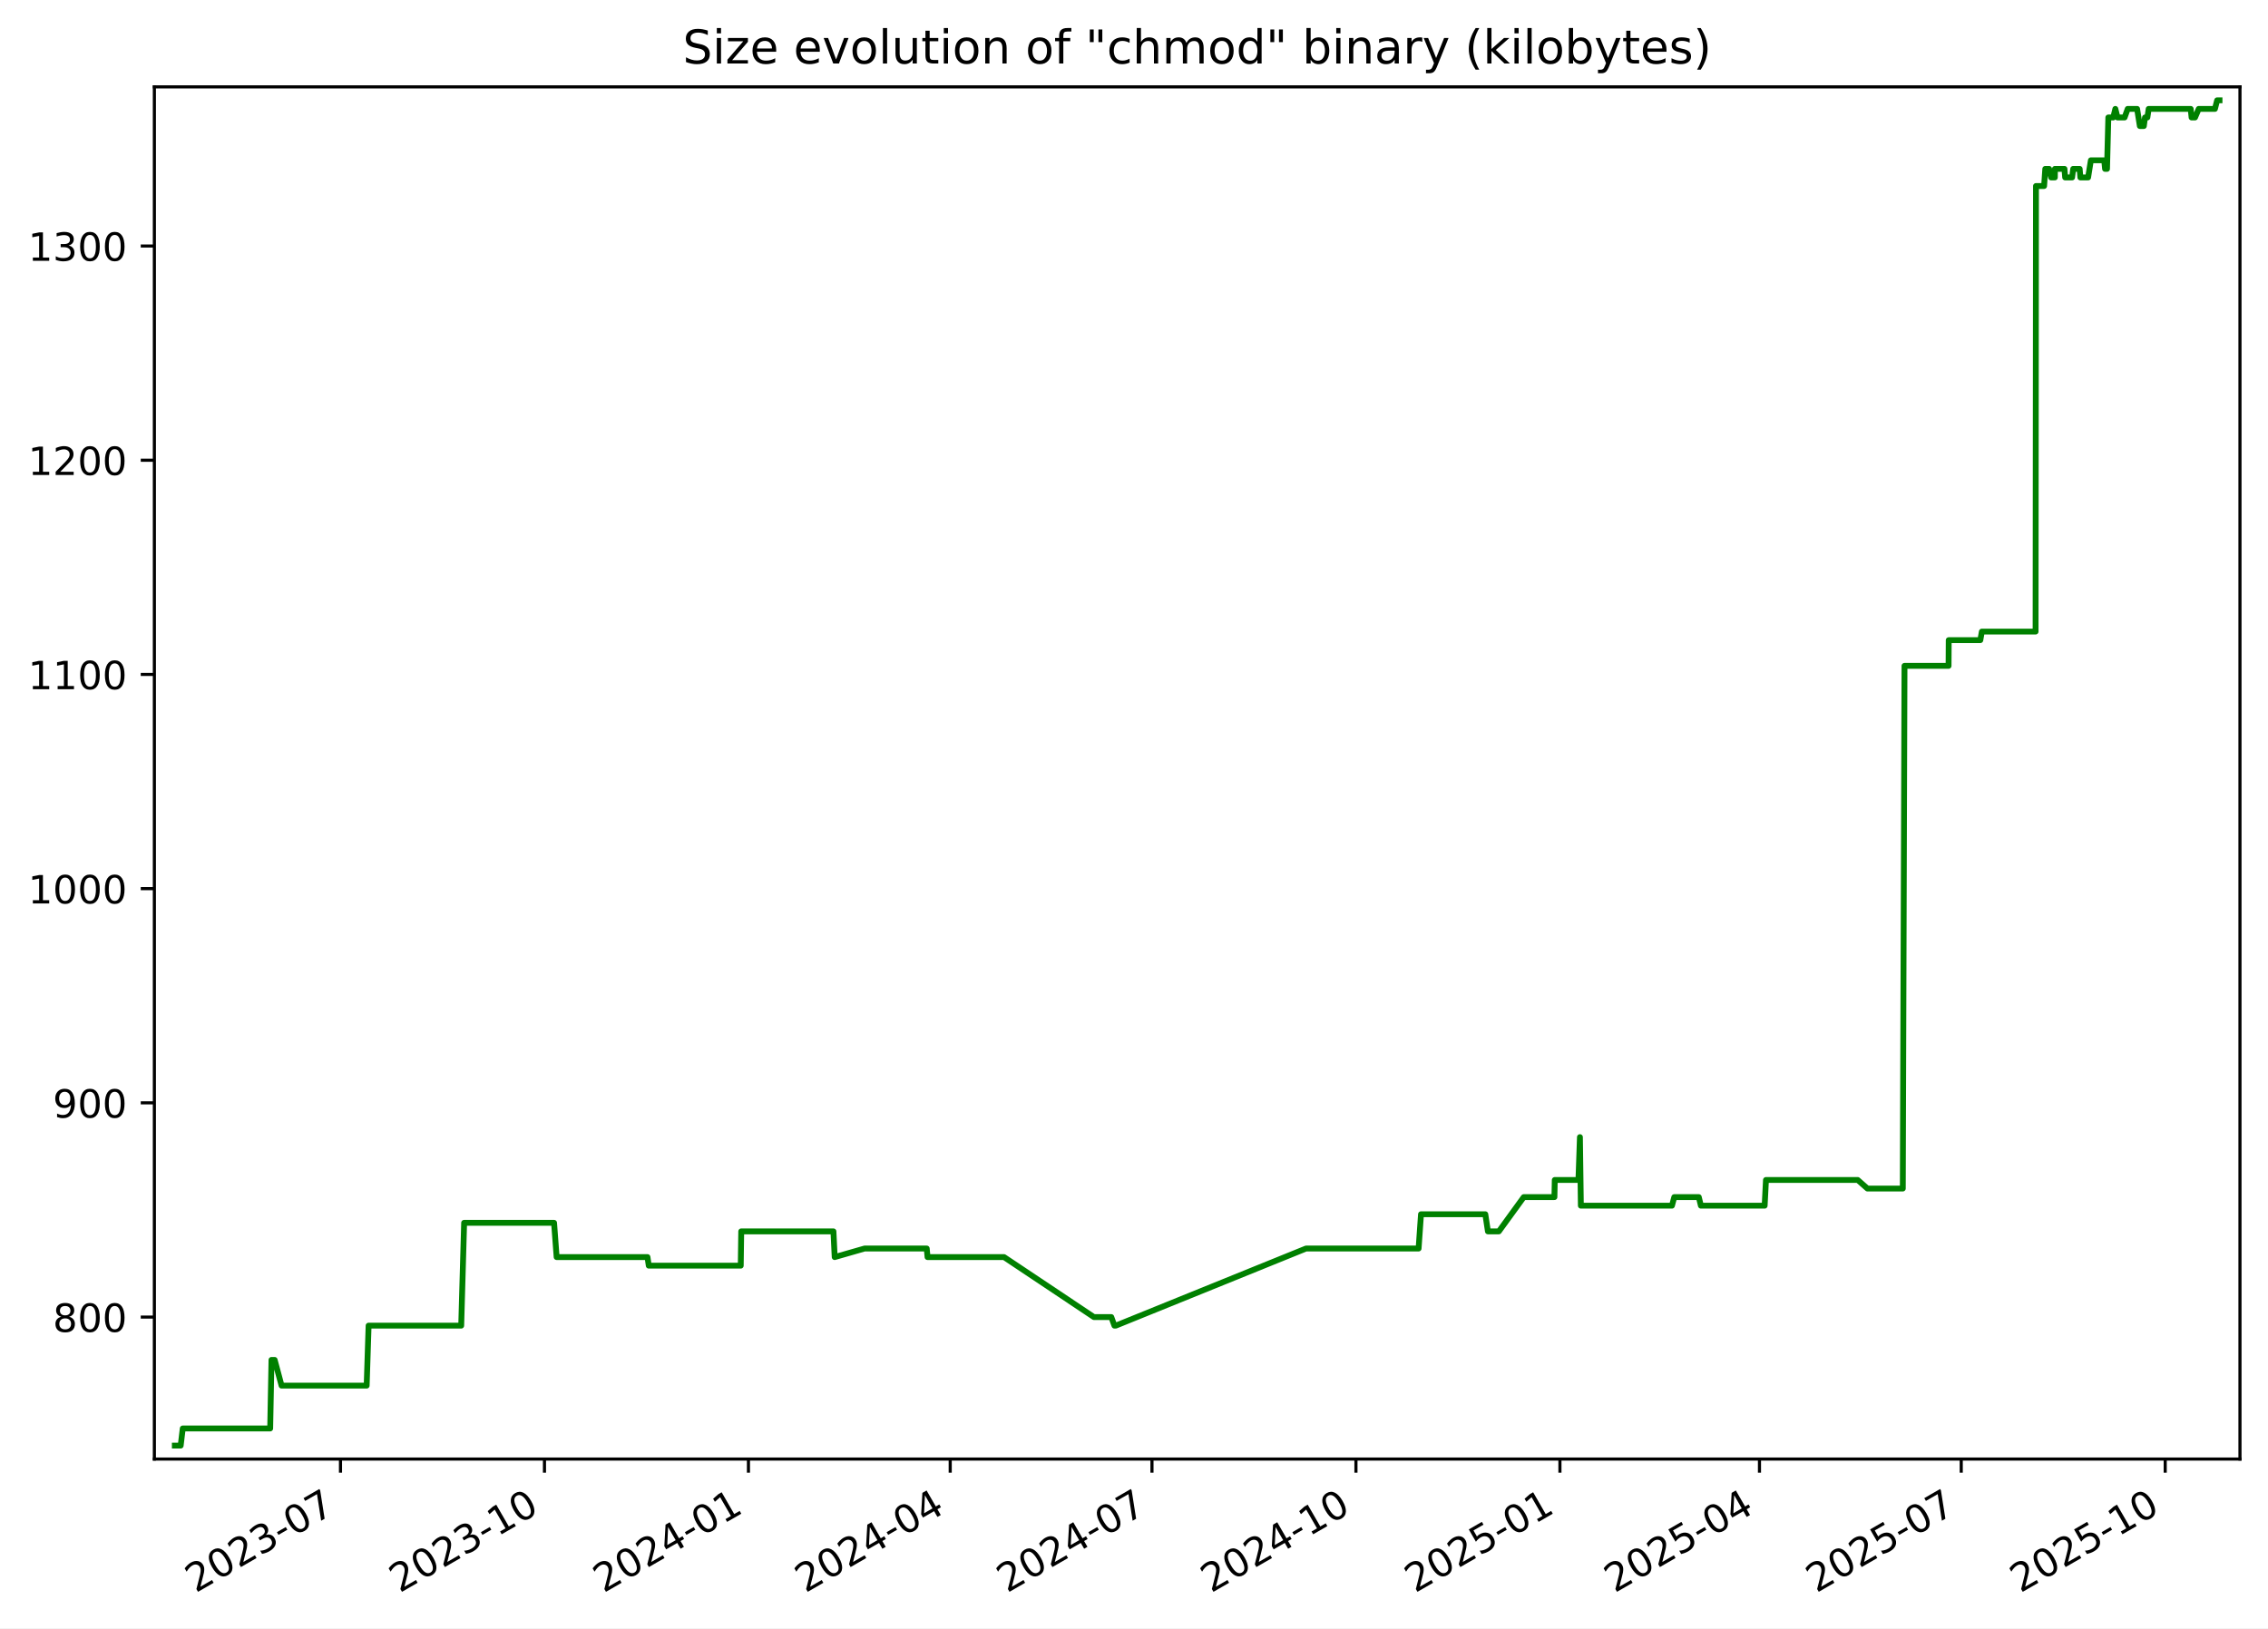
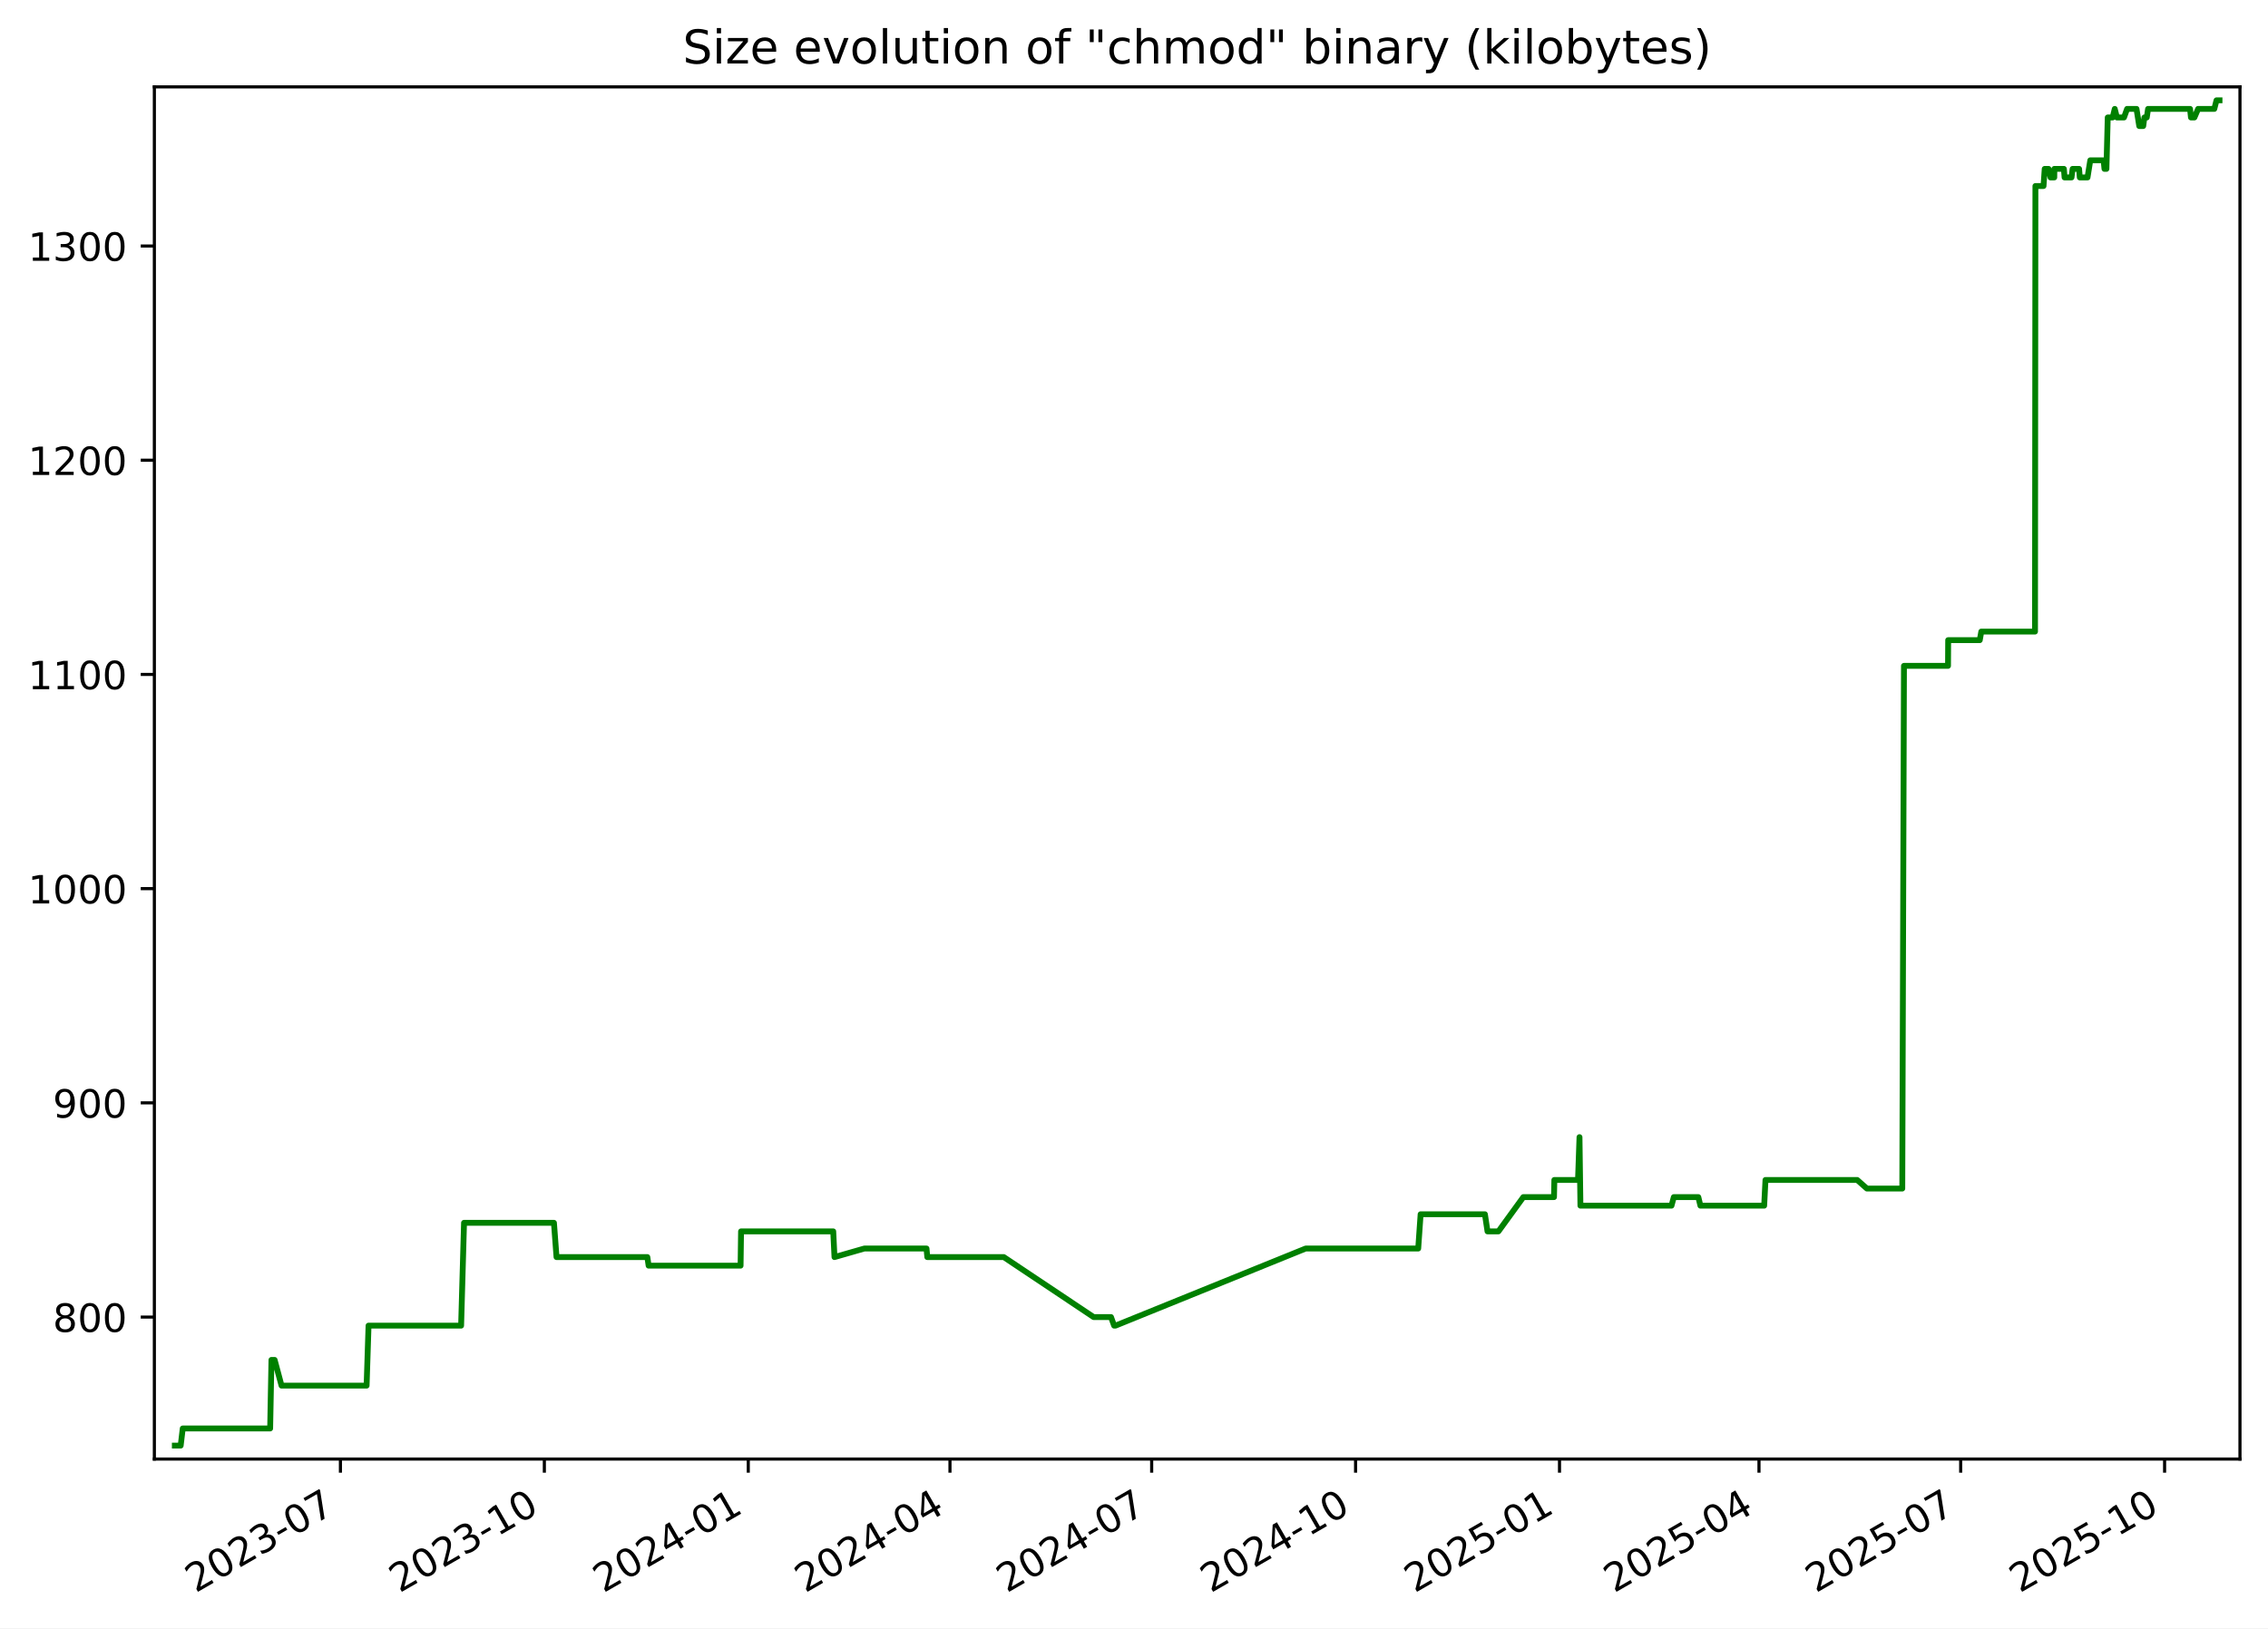
<svg xmlns="http://www.w3.org/2000/svg" xmlns:xlink="http://www.w3.org/1999/xlink" width="582.53pt" height="418.303pt" viewBox="0 0 582.53 418.303" version="1.1">
  <defs>
    <style type="text/css">*{stroke-linejoin: round; stroke-linecap: butt}</style>
  </defs>
  <g id="figure_1">
    <g id="patch_1">
      <path d="M -0 418.303  L 582.53 418.303  L 582.53 0  L -0 0  z " style="fill: #ffffff" />
    </g>
    <g id="axes_1">
      <g id="patch_2">
        <path d="M 39.65 374.83  L 575.33 374.83  L 575.33 22.318  L 39.65 22.318  z " style="fill: #ffffff" />
      </g>
      <g id="matplotlib.axis_1">
        <g id="xtick_1">
          <g id="line2d_1">
            <defs>
-               <path id="mf69cf758b4" d="M 0 0  L 0 3.5  " style="stroke: #000000; stroke-width: 0.8" />
+               <path id="mf0e34594cc" d="M 0 0  L 0 3.5  " style="stroke: #000000; stroke-width: 0.8" />
            </defs>
            <g>
-               <use xlink:href="#mf69cf758b4" x="87.453" y="374.83" style="stroke: #000000; stroke-width: 0.8" />
+               <use xlink:href="#mf0e34594cc" x="87.44" y="374.83" style="stroke: #000000; stroke-width: 0.8" />
            </g>
          </g>
          <g id="text_1">
-             <g transform="translate(50.22826 409.302) rotate(-30) scale(0.1 -0.1)">
+             <g transform="translate(50.21519 409.302) rotate(-30) scale(0.1 -0.1)">
              <defs>
                <path id="DejaVuSans-32" d="M 1228 531  L 3431 531  L 3431 0  L 469 0  L 469 531  Q 828 903 1448 1529  Q 2069 2156 2228 2338  Q 2531 2678 2651 2914  Q 2772 3150 2772 3378  Q 2772 3750 2511 3984  Q 2250 4219 1831 4219  Q 1534 4219 1204 4116  Q 875 4013 500 3803  L 500 4441  Q 881 4594 1212 4672  Q 1544 4750 1819 4750  Q 2544 4750 2975 4387  Q 3406 4025 3406 3419  Q 3406 3131 3298 2873  Q 3191 2616 2906 2266  Q 2828 2175 2409 1742  Q 1991 1309 1228 531  z " transform="scale(0.015625)" />
                <path id="DejaVuSans-30" d="M 2034 4250  Q 1547 4250 1301 3770  Q 1056 3291 1056 2328  Q 1056 1369 1301 889  Q 1547 409 2034 409  Q 2525 409 2770 889  Q 3016 1369 3016 2328  Q 3016 3291 2770 3770  Q 2525 4250 2034 4250  z M 2034 4750  Q 2819 4750 3233 4129  Q 3647 3509 3647 2328  Q 3647 1150 3233 529  Q 2819 -91 2034 -91  Q 1250 -91 836 529  Q 422 1150 422 2328  Q 422 3509 836 4129  Q 1250 4750 2034 4750  z " transform="scale(0.015625)" />
                <path id="DejaVuSans-33" d="M 2597 2516  Q 3050 2419 3304 2112  Q 3559 1806 3559 1356  Q 3559 666 3084 287  Q 2609 -91 1734 -91  Q 1441 -91 1130 -33  Q 819 25 488 141  L 488 750  Q 750 597 1062 519  Q 1375 441 1716 441  Q 2309 441 2620 675  Q 2931 909 2931 1356  Q 2931 1769 2642 2001  Q 2353 2234 1838 2234  L 1294 2234  L 1294 2753  L 1863 2753  Q 2328 2753 2575 2939  Q 2822 3125 2822 3475  Q 2822 3834 2567 4026  Q 2313 4219 1838 4219  Q 1578 4219 1281 4162  Q 984 4106 628 3988  L 628 4550  Q 988 4650 1302 4700  Q 1616 4750 1894 4750  Q 2613 4750 3031 4423  Q 3450 4097 3450 3541  Q 3450 3153 3228 2886  Q 3006 2619 2597 2516  z " transform="scale(0.015625)" />
                <path id="DejaVuSans-2d" d="M 313 2009  L 1997 2009  L 1997 1497  L 313 1497  L 313 2009  z " transform="scale(0.015625)" />
                <path id="DejaVuSans-37" d="M 525 4666  L 3525 4666  L 3525 4397  L 1831 0  L 1172 0  L 2766 4134  L 525 4134  L 525 4666  z " transform="scale(0.015625)" />
              </defs>
              <use xlink:href="#DejaVuSans-32" />
              <use xlink:href="#DejaVuSans-30" x="63.623" />
              <use xlink:href="#DejaVuSans-32" x="127.246" />
              <use xlink:href="#DejaVuSans-33" x="190.869" />
              <use xlink:href="#DejaVuSans-2d" x="254.492" />
              <use xlink:href="#DejaVuSans-30" x="290.576" />
              <use xlink:href="#DejaVuSans-37" x="354.199" />
            </g>
          </g>
        </g>
        <g id="xtick_2">
          <g id="line2d_2">
            <g>
-               <use xlink:href="#mf69cf758b4" x="139.845" y="374.83" style="stroke: #000000; stroke-width: 0.8" />
+               <use xlink:href="#mf0e34594cc" x="139.815" y="374.83" style="stroke: #000000; stroke-width: 0.8" />
            </g>
          </g>
          <g id="text_2">
-             <g transform="translate(102.6197 409.302) rotate(-30) scale(0.1 -0.1)">
+             <g transform="translate(102.5906 409.302) rotate(-30) scale(0.1 -0.1)">
              <defs>
                <path id="DejaVuSans-31" d="M 794 531  L 1825 531  L 1825 4091  L 703 3866  L 703 4441  L 1819 4666  L 2450 4666  L 2450 531  L 3481 531  L 3481 0  L 794 0  L 794 531  z " transform="scale(0.015625)" />
              </defs>
              <use xlink:href="#DejaVuSans-32" />
              <use xlink:href="#DejaVuSans-30" x="63.623" />
              <use xlink:href="#DejaVuSans-32" x="127.246" />
              <use xlink:href="#DejaVuSans-33" x="190.869" />
              <use xlink:href="#DejaVuSans-2d" x="254.492" />
              <use xlink:href="#DejaVuSans-31" x="290.576" />
              <use xlink:href="#DejaVuSans-30" x="354.199" />
            </g>
          </g>
        </g>
        <g id="xtick_3">
          <g id="line2d_3">
            <g>
-               <use xlink:href="#mf69cf758b4" x="192.236" y="374.83" style="stroke: #000000; stroke-width: 0.8" />
+               <use xlink:href="#mf0e34594cc" x="192.191" y="374.83" style="stroke: #000000; stroke-width: 0.8" />
            </g>
          </g>
          <g id="text_3">
-             <g transform="translate(155.0112 409.302) rotate(-30) scale(0.1 -0.1)">
+             <g transform="translate(154.9659 409.302) rotate(-30) scale(0.1 -0.1)">
              <defs>
                <path id="DejaVuSans-34" d="M 2419 4116  L 825 1625  L 2419 1625  L 2419 4116  z M 2253 4666  L 3047 4666  L 3047 1625  L 3713 1625  L 3713 1100  L 3047 1100  L 3047 0  L 2419 0  L 2419 1100  L 313 1100  L 313 1709  L 2253 4666  z " transform="scale(0.015625)" />
              </defs>
              <use xlink:href="#DejaVuSans-32" />
              <use xlink:href="#DejaVuSans-30" x="63.623" />
              <use xlink:href="#DejaVuSans-32" x="127.246" />
              <use xlink:href="#DejaVuSans-34" x="190.869" />
              <use xlink:href="#DejaVuSans-2d" x="254.492" />
              <use xlink:href="#DejaVuSans-30" x="290.576" />
              <use xlink:href="#DejaVuSans-31" x="354.199" />
            </g>
          </g>
        </g>
        <g id="xtick_4">
          <g id="line2d_4">
            <g>
-               <use xlink:href="#mf69cf758b4" x="244.058" y="374.83" style="stroke: #000000; stroke-width: 0.8" />
+               <use xlink:href="#mf0e34594cc" x="243.997" y="374.83" style="stroke: #000000; stroke-width: 0.8" />
            </g>
          </g>
          <g id="text_4">
-             <g transform="translate(206.8332 409.302) rotate(-30) scale(0.1 -0.1)">
+             <g transform="translate(206.772 409.302) rotate(-30) scale(0.1 -0.1)">
              <use xlink:href="#DejaVuSans-32" />
              <use xlink:href="#DejaVuSans-30" x="63.623" />
              <use xlink:href="#DejaVuSans-32" x="127.246" />
              <use xlink:href="#DejaVuSans-34" x="190.869" />
              <use xlink:href="#DejaVuSans-2d" x="254.492" />
              <use xlink:href="#DejaVuSans-30" x="290.576" />
              <use xlink:href="#DejaVuSans-34" x="354.199" />
            </g>
          </g>
        </g>
        <g id="xtick_5">
          <g id="line2d_5">
            <g>
-               <use xlink:href="#mf69cf758b4" x="295.88" y="374.83" style="stroke: #000000; stroke-width: 0.8" />
+               <use xlink:href="#mf0e34594cc" x="295.803" y="374.83" style="stroke: #000000; stroke-width: 0.8" />
            </g>
          </g>
          <g id="text_5">
-             <g transform="translate(258.6552 409.302) rotate(-30) scale(0.1 -0.1)">
+             <g transform="translate(258.5781 409.302) rotate(-30) scale(0.1 -0.1)">
              <use xlink:href="#DejaVuSans-32" />
              <use xlink:href="#DejaVuSans-30" x="63.623" />
              <use xlink:href="#DejaVuSans-32" x="127.246" />
              <use xlink:href="#DejaVuSans-34" x="190.869" />
              <use xlink:href="#DejaVuSans-2d" x="254.492" />
              <use xlink:href="#DejaVuSans-30" x="290.576" />
              <use xlink:href="#DejaVuSans-37" x="354.199" />
            </g>
          </g>
        </g>
        <g id="xtick_6">
          <g id="line2d_6">
            <g>
-               <use xlink:href="#mf69cf758b4" x="348.271" y="374.83" style="stroke: #000000; stroke-width: 0.8" />
+               <use xlink:href="#mf0e34594cc" x="348.178" y="374.83" style="stroke: #000000; stroke-width: 0.8" />
            </g>
          </g>
          <g id="text_6">
-             <g transform="translate(311.0466 409.302) rotate(-30) scale(0.1 -0.1)">
+             <g transform="translate(310.9535 409.302) rotate(-30) scale(0.1 -0.1)">
              <use xlink:href="#DejaVuSans-32" />
              <use xlink:href="#DejaVuSans-30" x="63.623" />
              <use xlink:href="#DejaVuSans-32" x="127.246" />
              <use xlink:href="#DejaVuSans-34" x="190.869" />
              <use xlink:href="#DejaVuSans-2d" x="254.492" />
              <use xlink:href="#DejaVuSans-31" x="290.576" />
              <use xlink:href="#DejaVuSans-30" x="354.199" />
            </g>
          </g>
        </g>
        <g id="xtick_7">
          <g id="line2d_7">
            <g>
-               <use xlink:href="#mf69cf758b4" x="400.663" y="374.83" style="stroke: #000000; stroke-width: 0.8" />
+               <use xlink:href="#mf0e34594cc" x="400.554" y="374.83" style="stroke: #000000; stroke-width: 0.8" />
            </g>
          </g>
          <g id="text_7">
-             <g transform="translate(363.4381 409.302) rotate(-30) scale(0.1 -0.1)">
+             <g transform="translate(363.3289 409.302) rotate(-30) scale(0.1 -0.1)">
              <defs>
                <path id="DejaVuSans-35" d="M 691 4666  L 3169 4666  L 3169 4134  L 1269 4134  L 1269 2991  Q 1406 3038 1543 3061  Q 1681 3084 1819 3084  Q 2600 3084 3056 2656  Q 3513 2228 3513 1497  Q 3513 744 3044 326  Q 2575 -91 1722 -91  Q 1428 -91 1123 -41  Q 819 9 494 109  L 494 744  Q 775 591 1075 516  Q 1375 441 1709 441  Q 2250 441 2565 725  Q 2881 1009 2881 1497  Q 2881 1984 2565 2268  Q 2250 2553 1709 2553  Q 1456 2553 1204 2497  Q 953 2441 691 2322  L 691 4666  z " transform="scale(0.015625)" />
              </defs>
              <use xlink:href="#DejaVuSans-32" />
              <use xlink:href="#DejaVuSans-30" x="63.623" />
              <use xlink:href="#DejaVuSans-32" x="127.246" />
              <use xlink:href="#DejaVuSans-35" x="190.869" />
              <use xlink:href="#DejaVuSans-2d" x="254.492" />
              <use xlink:href="#DejaVuSans-30" x="290.576" />
              <use xlink:href="#DejaVuSans-31" x="354.199" />
            </g>
          </g>
        </g>
        <g id="xtick_8">
          <g id="line2d_8">
            <g>
-               <use xlink:href="#mf69cf758b4" x="451.915" y="374.83" style="stroke: #000000; stroke-width: 0.8" />
+               <use xlink:href="#mf0e34594cc" x="451.79" y="374.83" style="stroke: #000000; stroke-width: 0.8" />
            </g>
          </g>
          <g id="text_8">
-             <g transform="translate(414.6906 409.302) rotate(-30) scale(0.1 -0.1)">
+             <g transform="translate(414.5657 409.302) rotate(-30) scale(0.1 -0.1)">
              <use xlink:href="#DejaVuSans-32" />
              <use xlink:href="#DejaVuSans-30" x="63.623" />
              <use xlink:href="#DejaVuSans-32" x="127.246" />
              <use xlink:href="#DejaVuSans-35" x="190.869" />
              <use xlink:href="#DejaVuSans-2d" x="254.492" />
              <use xlink:href="#DejaVuSans-30" x="290.576" />
              <use xlink:href="#DejaVuSans-34" x="354.199" />
            </g>
          </g>
        </g>
        <g id="xtick_9">
          <g id="line2d_9">
            <g>
-               <use xlink:href="#mf69cf758b4" x="503.737" y="374.83" style="stroke: #000000; stroke-width: 0.8" />
+               <use xlink:href="#mf0e34594cc" x="503.597" y="374.83" style="stroke: #000000; stroke-width: 0.8" />
            </g>
          </g>
          <g id="text_9">
-             <g transform="translate(466.5126 409.302) rotate(-30) scale(0.1 -0.1)">
+             <g transform="translate(466.3717 409.302) rotate(-30) scale(0.1 -0.1)">
              <use xlink:href="#DejaVuSans-32" />
              <use xlink:href="#DejaVuSans-30" x="63.623" />
              <use xlink:href="#DejaVuSans-32" x="127.246" />
              <use xlink:href="#DejaVuSans-35" x="190.869" />
              <use xlink:href="#DejaVuSans-2d" x="254.492" />
              <use xlink:href="#DejaVuSans-30" x="290.576" />
              <use xlink:href="#DejaVuSans-37" x="354.199" />
            </g>
          </g>
        </g>
        <g id="xtick_10">
          <g id="line2d_10">
            <g>
-               <use xlink:href="#mf69cf758b4" x="556.129" y="374.83" style="stroke: #000000; stroke-width: 0.8" />
+               <use xlink:href="#mf0e34594cc" x="555.972" y="374.83" style="stroke: #000000; stroke-width: 0.8" />
            </g>
          </g>
          <g id="text_10">
-             <g transform="translate(518.9041 409.302) rotate(-30) scale(0.1 -0.1)">
+             <g transform="translate(518.7471 409.302) rotate(-30) scale(0.1 -0.1)">
              <use xlink:href="#DejaVuSans-32" />
              <use xlink:href="#DejaVuSans-30" x="63.623" />
              <use xlink:href="#DejaVuSans-32" x="127.246" />
              <use xlink:href="#DejaVuSans-35" x="190.869" />
              <use xlink:href="#DejaVuSans-2d" x="254.492" />
              <use xlink:href="#DejaVuSans-31" x="290.576" />
              <use xlink:href="#DejaVuSans-30" x="354.199" />
            </g>
          </g>
        </g>
      </g>
      <g id="matplotlib.axis_2">
        <g id="ytick_1">
          <g id="line2d_11">
            <defs>
-               <path id="m34f27fa9f2" d="M 0 0  L -3.5 0  " style="stroke: #000000; stroke-width: 0.8" />
+               <path id="m71a3ce1a24" d="M 0 0  L -3.5 0  " style="stroke: #000000; stroke-width: 0.8" />
            </defs>
            <g>
-               <use xlink:href="#m34f27fa9f2" x="39.65" y="338.355" style="stroke: #000000; stroke-width: 0.8" />
+               <use xlink:href="#m71a3ce1a24" x="39.65" y="338.355" style="stroke: #000000; stroke-width: 0.8" />
            </g>
          </g>
          <g id="text_11">
            <g transform="translate(13.5625 342.1542) scale(0.1 -0.1)">
              <defs>
                <path id="DejaVuSans-38" d="M 2034 2216  Q 1584 2216 1326 1975  Q 1069 1734 1069 1313  Q 1069 891 1326 650  Q 1584 409 2034 409  Q 2484 409 2743 651  Q 3003 894 3003 1313  Q 3003 1734 2745 1975  Q 2488 2216 2034 2216  z M 1403 2484  Q 997 2584 770 2862  Q 544 3141 544 3541  Q 544 4100 942 4425  Q 1341 4750 2034 4750  Q 2731 4750 3128 4425  Q 3525 4100 3525 3541  Q 3525 3141 3298 2862  Q 3072 2584 2669 2484  Q 3125 2378 3379 2068  Q 3634 1759 3634 1313  Q 3634 634 3220 271  Q 2806 -91 2034 -91  Q 1263 -91 848 271  Q 434 634 434 1313  Q 434 1759 690 2068  Q 947 2378 1403 2484  z M 1172 3481  Q 1172 3119 1398 2916  Q 1625 2713 2034 2713  Q 2441 2713 2670 2916  Q 2900 3119 2900 3481  Q 2900 3844 2670 4047  Q 2441 4250 2034 4250  Q 1625 4250 1398 4047  Q 1172 3844 1172 3481  z " transform="scale(0.015625)" />
              </defs>
              <use xlink:href="#DejaVuSans-38" />
              <use xlink:href="#DejaVuSans-30" x="63.623" />
              <use xlink:href="#DejaVuSans-30" x="127.246" />
            </g>
          </g>
        </g>
        <g id="ytick_2">
          <g id="line2d_12">
            <g>
-               <use xlink:href="#m34f27fa9f2" x="39.65" y="283.323" style="stroke: #000000; stroke-width: 0.8" />
+               <use xlink:href="#m71a3ce1a24" x="39.65" y="283.323" style="stroke: #000000; stroke-width: 0.8" />
            </g>
          </g>
          <g id="text_12">
            <g transform="translate(13.5625 287.1224) scale(0.1 -0.1)">
              <defs>
                <path id="DejaVuSans-39" d="M 703 97  L 703 672  Q 941 559 1184 500  Q 1428 441 1663 441  Q 2288 441 2617 861  Q 2947 1281 2994 2138  Q 2813 1869 2534 1725  Q 2256 1581 1919 1581  Q 1219 1581 811 2004  Q 403 2428 403 3163  Q 403 3881 828 4315  Q 1253 4750 1959 4750  Q 2769 4750 3195 4129  Q 3622 3509 3622 2328  Q 3622 1225 3098 567  Q 2575 -91 1691 -91  Q 1453 -91 1209 -44  Q 966 3 703 97  z M 1959 2075  Q 2384 2075 2632 2365  Q 2881 2656 2881 3163  Q 2881 3666 2632 3958  Q 2384 4250 1959 4250  Q 1534 4250 1286 3958  Q 1038 3666 1038 3163  Q 1038 2656 1286 2365  Q 1534 2075 1959 2075  z " transform="scale(0.015625)" />
              </defs>
              <use xlink:href="#DejaVuSans-39" />
              <use xlink:href="#DejaVuSans-30" x="63.623" />
              <use xlink:href="#DejaVuSans-30" x="127.246" />
            </g>
          </g>
        </g>
        <g id="ytick_3">
          <g id="line2d_13">
            <g>
-               <use xlink:href="#m34f27fa9f2" x="39.65" y="228.291" style="stroke: #000000; stroke-width: 0.8" />
+               <use xlink:href="#m71a3ce1a24" x="39.65" y="228.291" style="stroke: #000000; stroke-width: 0.8" />
            </g>
          </g>
          <g id="text_13">
            <g transform="translate(7.2 232.0905) scale(0.1 -0.1)">
              <use xlink:href="#DejaVuSans-31" />
              <use xlink:href="#DejaVuSans-30" x="63.623" />
              <use xlink:href="#DejaVuSans-30" x="127.246" />
              <use xlink:href="#DejaVuSans-30" x="190.869" />
            </g>
          </g>
        </g>
        <g id="ytick_4">
          <g id="line2d_14">
            <g>
-               <use xlink:href="#m34f27fa9f2" x="39.65" y="173.259" style="stroke: #000000; stroke-width: 0.8" />
+               <use xlink:href="#m71a3ce1a24" x="39.65" y="173.259" style="stroke: #000000; stroke-width: 0.8" />
            </g>
          </g>
          <g id="text_14">
            <g transform="translate(7.2 177.0587) scale(0.1 -0.1)">
              <use xlink:href="#DejaVuSans-31" />
              <use xlink:href="#DejaVuSans-31" x="63.623" />
              <use xlink:href="#DejaVuSans-30" x="127.246" />
              <use xlink:href="#DejaVuSans-30" x="190.869" />
            </g>
          </g>
        </g>
        <g id="ytick_5">
          <g id="line2d_15">
            <g>
-               <use xlink:href="#m34f27fa9f2" x="39.65" y="118.228" style="stroke: #000000; stroke-width: 0.8" />
+               <use xlink:href="#m71a3ce1a24" x="39.65" y="118.228" style="stroke: #000000; stroke-width: 0.8" />
            </g>
          </g>
          <g id="text_15">
            <g transform="translate(7.2 122.0268) scale(0.1 -0.1)">
              <use xlink:href="#DejaVuSans-31" />
              <use xlink:href="#DejaVuSans-32" x="63.623" />
              <use xlink:href="#DejaVuSans-30" x="127.246" />
              <use xlink:href="#DejaVuSans-30" x="190.869" />
            </g>
          </g>
        </g>
        <g id="ytick_6">
          <g id="line2d_16">
            <g>
-               <use xlink:href="#m34f27fa9f2" x="39.65" y="63.196" style="stroke: #000000; stroke-width: 0.8" />
+               <use xlink:href="#m71a3ce1a24" x="39.65" y="63.196" style="stroke: #000000; stroke-width: 0.8" />
            </g>
          </g>
          <g id="text_16">
            <g transform="translate(7.2 66.995) scale(0.1 -0.1)">
              <use xlink:href="#DejaVuSans-31" />
              <use xlink:href="#DejaVuSans-33" x="63.623" />
              <use xlink:href="#DejaVuSans-30" x="127.246" />
              <use xlink:href="#DejaVuSans-30" x="190.869" />
            </g>
          </g>
        </g>
      </g>
      <g id="line2d_17">
-         <path d="M 44.902 371.374  L 46.409 371.374  L 46.937 366.972  L 69.397 366.972  L 69.73 349.361  L 70.544 349.361  L 72.319 355.965  L 94.178 355.965  L 94.674 340.556  L 118.46 340.556  L 119.21 314.141  L 142.311 314.141  L 142.971 322.946  L 166.307 322.946  L 166.633 325.147  L 190.26 325.147  L 190.383 316.342  L 214.067 316.342  L 214.387 322.946  L 222.059 320.745  L 238.033 320.745  L 238.235 322.946  L 257.885 322.946  L 280.966 338.355  L 285.433 338.355  L 286.235 340.556  L 286.582 340.556  L 335.45 320.745  L 364.364 320.745  L 364.98 311.94  L 381.501 311.94  L 382.17 316.342  L 384.974 316.342  L 391.37 307.537  L 399.25 307.537  L 399.34 303.135  L 405.421 303.135  L 405.801 292.128  L 406.04 309.738  L 429.437 309.738  L 430.035 307.537  L 436.333 307.537  L 436.869 309.738  L 453.247 309.738  L 453.583 303.135  L 477.156 303.135  L 479.644 305.336  L 488.732 305.336  L 489.165 171.058  L 500.485 171.058  L 500.525 164.454  L 508.642 164.454  L 509.033 162.253  L 522.836 162.253  L 522.938 47.787  L 525.023 47.787  L 525.323 43.384  L 526.305 43.384  L 526.823 45.586  L 527.783 45.586  L 527.802 43.384  L 530.253 43.384  L 530.429 45.586  L 532.211 45.586  L 532.493 43.384  L 534.161 43.384  L 534.337 45.586  L 536.325 45.586  L 537.035 41.183  L 540.464 41.183  L 540.68 43.384  L 541.182 43.384  L 541.52 30.177  L 542.779 30.177  L 543.321 27.975  L 543.878 30.177  L 545.698 30.177  L 546.494 27.975  L 548.91 27.975  L 549.617 32.378  L 550.638 32.378  L 550.936 30.177  L 551.548 30.177  L 551.879 27.975  L 562.672 27.975  L 562.902 30.177  L 563.788 30.177  L 564.74 27.975  L 568.899 27.975  L 569.464 25.774  L 570.078 25.774  L 570.078 25.774  " clip-path="url(#p1512ac7545)" style="fill: none; stroke: #008000; stroke-width: 1.5; stroke-linecap: square" />
+         <path d="M 44.902 371.374  L 46.409 371.374  L 46.936 366.972  L 69.389 366.972  L 69.722 349.361  L 70.536 349.361  L 72.311 355.965  L 94.163 355.965  L 94.659 340.556  L 118.437 340.556  L 119.187 314.141  L 142.281 314.141  L 142.941 322.946  L 166.27 322.946  L 166.596 325.147  L 190.215 325.147  L 190.338 316.342  L 214.015 316.342  L 214.335 322.946  L 222.004 320.745  L 237.973 320.745  L 238.176 322.946  L 257.82 322.946  L 280.894 338.355  L 285.359 338.355  L 286.161 340.556  L 286.508 340.556  L 335.361 320.745  L 364.266 320.745  L 364.881 311.94  L 381.398 311.94  L 382.066 316.342  L 384.869 316.342  L 391.264 307.537  L 399.141 307.537  L 399.231 303.135  L 405.31 303.135  L 405.69 292.128  L 405.929 309.738  L 429.319 309.738  L 429.917 307.537  L 436.213 307.537  L 436.749 309.738  L 453.122 309.738  L 453.457 303.135  L 477.023 303.135  L 479.511 305.336  L 488.596 305.336  L 489.028 171.058  L 500.345 171.058  L 500.385 164.454  L 508.499 164.454  L 508.891 162.253  L 522.689 162.253  L 522.791 47.787  L 524.875 47.787  L 525.176 43.384  L 526.157 43.384  L 526.675 45.586  L 527.635 45.586  L 527.654 43.384  L 530.104 43.384  L 530.28 45.586  L 532.061 45.586  L 532.344 43.384  L 534.011 43.384  L 534.187 45.586  L 536.174 45.586  L 536.884 41.183  L 540.312 41.183  L 540.528 43.384  L 541.029 43.384  L 541.368 30.177  L 542.627 30.177  L 543.168 27.975  L 543.725 30.177  L 545.544 30.177  L 546.34 27.975  L 548.756 27.975  L 549.462 32.378  L 550.482 32.378  L 550.781 30.177  L 551.393 30.177  L 551.724 27.975  L 562.513 27.975  L 562.743 30.177  L 563.628 30.177  L 564.581 27.975  L 568.738 27.975  L 569.303 25.774  L 570.078 25.774  L 570.078 25.774  " clip-path="url(#p35e27a9606)" style="fill: none; stroke: #008000; stroke-width: 1.5; stroke-linecap: square" />
      </g>
      <g id="patch_3">
        <path d="M 39.65 374.83  L 39.65 22.318  " style="fill: none; stroke: #000000; stroke-width: 0.8; stroke-linejoin: miter; stroke-linecap: square" />
      </g>
      <g id="patch_4">
        <path d="M 575.33 374.83  L 575.33 22.318  " style="fill: none; stroke: #000000; stroke-width: 0.8; stroke-linejoin: miter; stroke-linecap: square" />
      </g>
      <g id="patch_5">
        <path d="M 39.65 374.83  L 575.33 374.83  " style="fill: none; stroke: #000000; stroke-width: 0.8; stroke-linejoin: miter; stroke-linecap: square" />
      </g>
      <g id="patch_6">
        <path d="M 39.65 22.318  L 575.33 22.318  " style="fill: none; stroke: #000000; stroke-width: 0.8; stroke-linejoin: miter; stroke-linecap: square" />
      </g>
      <g id="text_17">
        <g transform="translate(175.3681 16.31812) scale(0.12 -0.12)">
          <defs>
            <path id="DejaVuSans-53" d="M 3425 4513  L 3425 3897  Q 3066 4069 2747 4153  Q 2428 4238 2131 4238  Q 1616 4238 1336 4038  Q 1056 3838 1056 3469  Q 1056 3159 1242 3001  Q 1428 2844 1947 2747  L 2328 2669  Q 3034 2534 3370 2195  Q 3706 1856 3706 1288  Q 3706 609 3251 259  Q 2797 -91 1919 -91  Q 1588 -91 1214 -16  Q 841 59 441 206  L 441 856  Q 825 641 1194 531  Q 1563 422 1919 422  Q 2459 422 2753 634  Q 3047 847 3047 1241  Q 3047 1584 2836 1778  Q 2625 1972 2144 2069  L 1759 2144  Q 1053 2284 737 2584  Q 422 2884 422 3419  Q 422 4038 858 4394  Q 1294 4750 2059 4750  Q 2388 4750 2728 4690  Q 3069 4631 3425 4513  z " transform="scale(0.015625)" />
            <path id="DejaVuSans-69" d="M 603 3500  L 1178 3500  L 1178 0  L 603 0  L 603 3500  z M 603 4863  L 1178 4863  L 1178 4134  L 603 4134  L 603 4863  z " transform="scale(0.015625)" />
            <path id="DejaVuSans-7a" d="M 353 3500  L 3084 3500  L 3084 2975  L 922 459  L 3084 459  L 3084 0  L 275 0  L 275 525  L 2438 3041  L 353 3041  L 353 3500  z " transform="scale(0.015625)" />
            <path id="DejaVuSans-65" d="M 3597 1894  L 3597 1613  L 953 1613  Q 991 1019 1311 708  Q 1631 397 2203 397  Q 2534 397 2845 478  Q 3156 559 3463 722  L 3463 178  Q 3153 47 2828 -22  Q 2503 -91 2169 -91  Q 1331 -91 842 396  Q 353 884 353 1716  Q 353 2575 817 3079  Q 1281 3584 2069 3584  Q 2775 3584 3186 3129  Q 3597 2675 3597 1894  z M 3022 2063  Q 3016 2534 2758 2815  Q 2500 3097 2075 3097  Q 1594 3097 1305 2825  Q 1016 2553 972 2059  L 3022 2063  z " transform="scale(0.015625)" />
            <path id="DejaVuSans-20" transform="scale(0.015625)" />
            <path id="DejaVuSans-76" d="M 191 3500  L 800 3500  L 1894 563  L 2988 3500  L 3597 3500  L 2284 0  L 1503 0  L 191 3500  z " transform="scale(0.015625)" />
            <path id="DejaVuSans-6f" d="M 1959 3097  Q 1497 3097 1228 2736  Q 959 2375 959 1747  Q 959 1119 1226 758  Q 1494 397 1959 397  Q 2419 397 2687 759  Q 2956 1122 2956 1747  Q 2956 2369 2687 2733  Q 2419 3097 1959 3097  z M 1959 3584  Q 2709 3584 3137 3096  Q 3566 2609 3566 1747  Q 3566 888 3137 398  Q 2709 -91 1959 -91  Q 1206 -91 779 398  Q 353 888 353 1747  Q 353 2609 779 3096  Q 1206 3584 1959 3584  z " transform="scale(0.015625)" />
            <path id="DejaVuSans-6c" d="M 603 4863  L 1178 4863  L 1178 0  L 603 0  L 603 4863  z " transform="scale(0.015625)" />
            <path id="DejaVuSans-75" d="M 544 1381  L 544 3500  L 1119 3500  L 1119 1403  Q 1119 906 1312 657  Q 1506 409 1894 409  Q 2359 409 2629 706  Q 2900 1003 2900 1516  L 2900 3500  L 3475 3500  L 3475 0  L 2900 0  L 2900 538  Q 2691 219 2414 64  Q 2138 -91 1772 -91  Q 1169 -91 856 284  Q 544 659 544 1381  z M 1991 3584  L 1991 3584  z " transform="scale(0.015625)" />
            <path id="DejaVuSans-74" d="M 1172 4494  L 1172 3500  L 2356 3500  L 2356 3053  L 1172 3053  L 1172 1153  Q 1172 725 1289 603  Q 1406 481 1766 481  L 2356 481  L 2356 0  L 1766 0  Q 1100 0 847 248  Q 594 497 594 1153  L 594 3053  L 172 3053  L 172 3500  L 594 3500  L 594 4494  L 1172 4494  z " transform="scale(0.015625)" />
            <path id="DejaVuSans-6e" d="M 3513 2113  L 3513 0  L 2938 0  L 2938 2094  Q 2938 2591 2744 2837  Q 2550 3084 2163 3084  Q 1697 3084 1428 2787  Q 1159 2491 1159 1978  L 1159 0  L 581 0  L 581 3500  L 1159 3500  L 1159 2956  Q 1366 3272 1645 3428  Q 1925 3584 2291 3584  Q 2894 3584 3203 3211  Q 3513 2838 3513 2113  z " transform="scale(0.015625)" />
            <path id="DejaVuSans-66" d="M 2375 4863  L 2375 4384  L 1825 4384  Q 1516 4384 1395 4259  Q 1275 4134 1275 3809  L 1275 3500  L 2222 3500  L 2222 3053  L 1275 3053  L 1275 0  L 697 0  L 697 3053  L 147 3053  L 147 3500  L 697 3500  L 697 3744  Q 697 4328 969 4595  Q 1241 4863 1831 4863  L 2375 4863  z " transform="scale(0.015625)" />
            <path id="DejaVuSans-22" d="M 1147 4666  L 1147 2931  L 616 2931  L 616 4666  L 1147 4666  z M 2328 4666  L 2328 2931  L 1797 2931  L 1797 4666  L 2328 4666  z " transform="scale(0.015625)" />
            <path id="DejaVuSans-63" d="M 3122 3366  L 3122 2828  Q 2878 2963 2633 3030  Q 2388 3097 2138 3097  Q 1578 3097 1268 2742  Q 959 2388 959 1747  Q 959 1106 1268 751  Q 1578 397 2138 397  Q 2388 397 2633 464  Q 2878 531 3122 666  L 3122 134  Q 2881 22 2623 -34  Q 2366 -91 2075 -91  Q 1284 -91 818 406  Q 353 903 353 1747  Q 353 2603 823 3093  Q 1294 3584 2113 3584  Q 2378 3584 2631 3529  Q 2884 3475 3122 3366  z " transform="scale(0.015625)" />
            <path id="DejaVuSans-68" d="M 3513 2113  L 3513 0  L 2938 0  L 2938 2094  Q 2938 2591 2744 2837  Q 2550 3084 2163 3084  Q 1697 3084 1428 2787  Q 1159 2491 1159 1978  L 1159 0  L 581 0  L 581 4863  L 1159 4863  L 1159 2956  Q 1366 3272 1645 3428  Q 1925 3584 2291 3584  Q 2894 3584 3203 3211  Q 3513 2838 3513 2113  z " transform="scale(0.015625)" />
            <path id="DejaVuSans-6d" d="M 3328 2828  Q 3544 3216 3844 3400  Q 4144 3584 4550 3584  Q 5097 3584 5394 3201  Q 5691 2819 5691 2113  L 5691 0  L 5113 0  L 5113 2094  Q 5113 2597 4934 2840  Q 4756 3084 4391 3084  Q 3944 3084 3684 2787  Q 3425 2491 3425 1978  L 3425 0  L 2847 0  L 2847 2094  Q 2847 2600 2669 2842  Q 2491 3084 2119 3084  Q 1678 3084 1418 2786  Q 1159 2488 1159 1978  L 1159 0  L 581 0  L 581 3500  L 1159 3500  L 1159 2956  Q 1356 3278 1631 3431  Q 1906 3584 2284 3584  Q 2666 3584 2933 3390  Q 3200 3197 3328 2828  z " transform="scale(0.015625)" />
            <path id="DejaVuSans-64" d="M 2906 2969  L 2906 4863  L 3481 4863  L 3481 0  L 2906 0  L 2906 525  Q 2725 213 2448 61  Q 2172 -91 1784 -91  Q 1150 -91 751 415  Q 353 922 353 1747  Q 353 2572 751 3078  Q 1150 3584 1784 3584  Q 2172 3584 2448 3432  Q 2725 3281 2906 2969  z M 947 1747  Q 947 1113 1208 752  Q 1469 391 1925 391  Q 2381 391 2643 752  Q 2906 1113 2906 1747  Q 2906 2381 2643 2742  Q 2381 3103 1925 3103  Q 1469 3103 1208 2742  Q 947 2381 947 1747  z " transform="scale(0.015625)" />
            <path id="DejaVuSans-62" d="M 3116 1747  Q 3116 2381 2855 2742  Q 2594 3103 2138 3103  Q 1681 3103 1420 2742  Q 1159 2381 1159 1747  Q 1159 1113 1420 752  Q 1681 391 2138 391  Q 2594 391 2855 752  Q 3116 1113 3116 1747  z M 1159 2969  Q 1341 3281 1617 3432  Q 1894 3584 2278 3584  Q 2916 3584 3314 3078  Q 3713 2572 3713 1747  Q 3713 922 3314 415  Q 2916 -91 2278 -91  Q 1894 -91 1617 61  Q 1341 213 1159 525  L 1159 0  L 581 0  L 581 4863  L 1159 4863  L 1159 2969  z " transform="scale(0.015625)" />
            <path id="DejaVuSans-61" d="M 2194 1759  Q 1497 1759 1228 1600  Q 959 1441 959 1056  Q 959 750 1161 570  Q 1363 391 1709 391  Q 2188 391 2477 730  Q 2766 1069 2766 1631  L 2766 1759  L 2194 1759  z M 3341 1997  L 3341 0  L 2766 0  L 2766 531  Q 2569 213 2275 61  Q 1981 -91 1556 -91  Q 1019 -91 701 211  Q 384 513 384 1019  Q 384 1609 779 1909  Q 1175 2209 1959 2209  L 2766 2209  L 2766 2266  Q 2766 2663 2505 2880  Q 2244 3097 1772 3097  Q 1472 3097 1187 3025  Q 903 2953 641 2809  L 641 3341  Q 956 3463 1253 3523  Q 1550 3584 1831 3584  Q 2591 3584 2966 3190  Q 3341 2797 3341 1997  z " transform="scale(0.015625)" />
            <path id="DejaVuSans-72" d="M 2631 2963  Q 2534 3019 2420 3045  Q 2306 3072 2169 3072  Q 1681 3072 1420 2755  Q 1159 2438 1159 1844  L 1159 0  L 581 0  L 581 3500  L 1159 3500  L 1159 2956  Q 1341 3275 1631 3429  Q 1922 3584 2338 3584  Q 2397 3584 2469 3576  Q 2541 3569 2628 3553  L 2631 2963  z " transform="scale(0.015625)" />
            <path id="DejaVuSans-79" d="M 2059 -325  Q 1816 -950 1584 -1140  Q 1353 -1331 966 -1331  L 506 -1331  L 506 -850  L 844 -850  Q 1081 -850 1212 -737  Q 1344 -625 1503 -206  L 1606 56  L 191 3500  L 800 3500  L 1894 763  L 2988 3500  L 3597 3500  L 2059 -325  z " transform="scale(0.015625)" />
            <path id="DejaVuSans-28" d="M 1984 4856  Q 1566 4138 1362 3434  Q 1159 2731 1159 2009  Q 1159 1288 1364 580  Q 1569 -128 1984 -844  L 1484 -844  Q 1016 -109 783 600  Q 550 1309 550 2009  Q 550 2706 781 3412  Q 1013 4119 1484 4856  L 1984 4856  z " transform="scale(0.015625)" />
            <path id="DejaVuSans-6b" d="M 581 4863  L 1159 4863  L 1159 1991  L 2875 3500  L 3609 3500  L 1753 1863  L 3688 0  L 2938 0  L 1159 1709  L 1159 0  L 581 0  L 581 4863  z " transform="scale(0.015625)" />
            <path id="DejaVuSans-73" d="M 2834 3397  L 2834 2853  Q 2591 2978 2328 3040  Q 2066 3103 1784 3103  Q 1356 3103 1142 2972  Q 928 2841 928 2578  Q 928 2378 1081 2264  Q 1234 2150 1697 2047  L 1894 2003  Q 2506 1872 2764 1633  Q 3022 1394 3022 966  Q 3022 478 2636 193  Q 2250 -91 1575 -91  Q 1294 -91 989 -36  Q 684 19 347 128  L 347 722  Q 666 556 975 473  Q 1284 391 1588 391  Q 1994 391 2212 530  Q 2431 669 2431 922  Q 2431 1156 2273 1281  Q 2116 1406 1581 1522  L 1381 1569  Q 847 1681 609 1914  Q 372 2147 372 2553  Q 372 3047 722 3315  Q 1072 3584 1716 3584  Q 2034 3584 2315 3537  Q 2597 3491 2834 3397  z " transform="scale(0.015625)" />
            <path id="DejaVuSans-29" d="M 513 4856  L 1013 4856  Q 1481 4119 1714 3412  Q 1947 2706 1947 2009  Q 1947 1309 1714 600  Q 1481 -109 1013 -844  L 513 -844  Q 928 -128 1133 580  Q 1338 1288 1338 2009  Q 1338 2731 1133 3434  Q 928 4138 513 4856  z " transform="scale(0.015625)" />
          </defs>
          <use xlink:href="#DejaVuSans-53" />
          <use xlink:href="#DejaVuSans-69" x="63.477" />
          <use xlink:href="#DejaVuSans-7a" x="91.26" />
          <use xlink:href="#DejaVuSans-65" x="143.75" />
          <use xlink:href="#DejaVuSans-20" x="205.273" />
          <use xlink:href="#DejaVuSans-65" x="237.061" />
          <use xlink:href="#DejaVuSans-76" x="298.584" />
          <use xlink:href="#DejaVuSans-6f" x="357.764" />
          <use xlink:href="#DejaVuSans-6c" x="418.945" />
          <use xlink:href="#DejaVuSans-75" x="446.729" />
          <use xlink:href="#DejaVuSans-74" x="510.107" />
          <use xlink:href="#DejaVuSans-69" x="549.316" />
          <use xlink:href="#DejaVuSans-6f" x="577.1" />
          <use xlink:href="#DejaVuSans-6e" x="638.281" />
          <use xlink:href="#DejaVuSans-20" x="701.66" />
          <use xlink:href="#DejaVuSans-6f" x="733.447" />
          <use xlink:href="#DejaVuSans-66" x="794.629" />
          <use xlink:href="#DejaVuSans-20" x="829.834" />
          <use xlink:href="#DejaVuSans-22" x="861.621" />
          <use xlink:href="#DejaVuSans-63" x="907.617" />
          <use xlink:href="#DejaVuSans-68" x="962.598" />
          <use xlink:href="#DejaVuSans-6d" x="1025.977" />
          <use xlink:href="#DejaVuSans-6f" x="1123.389" />
          <use xlink:href="#DejaVuSans-64" x="1184.57" />
          <use xlink:href="#DejaVuSans-22" x="1248.047" />
          <use xlink:href="#DejaVuSans-20" x="1294.043" />
          <use xlink:href="#DejaVuSans-62" x="1325.83" />
          <use xlink:href="#DejaVuSans-69" x="1389.307" />
          <use xlink:href="#DejaVuSans-6e" x="1417.09" />
          <use xlink:href="#DejaVuSans-61" x="1480.469" />
          <use xlink:href="#DejaVuSans-72" x="1541.748" />
          <use xlink:href="#DejaVuSans-79" x="1582.861" />
          <use xlink:href="#DejaVuSans-20" x="1642.041" />
          <use xlink:href="#DejaVuSans-28" x="1673.828" />
          <use xlink:href="#DejaVuSans-6b" x="1712.842" />
          <use xlink:href="#DejaVuSans-69" x="1770.752" />
          <use xlink:href="#DejaVuSans-6c" x="1798.535" />
          <use xlink:href="#DejaVuSans-6f" x="1826.318" />
          <use xlink:href="#DejaVuSans-62" x="1887.5" />
          <use xlink:href="#DejaVuSans-79" x="1950.977" />
          <use xlink:href="#DejaVuSans-74" x="2010.156" />
          <use xlink:href="#DejaVuSans-65" x="2049.365" />
          <use xlink:href="#DejaVuSans-73" x="2110.889" />
          <use xlink:href="#DejaVuSans-29" x="2162.988" />
        </g>
      </g>
    </g>
  </g>
  <defs>
-     <clipPath id="p1512ac7545">
+     <clipPath id="p35e27a9606">
      <rect x="39.65" y="22.318" width="535.68" height="352.512" />
    </clipPath>
  </defs>
</svg>
